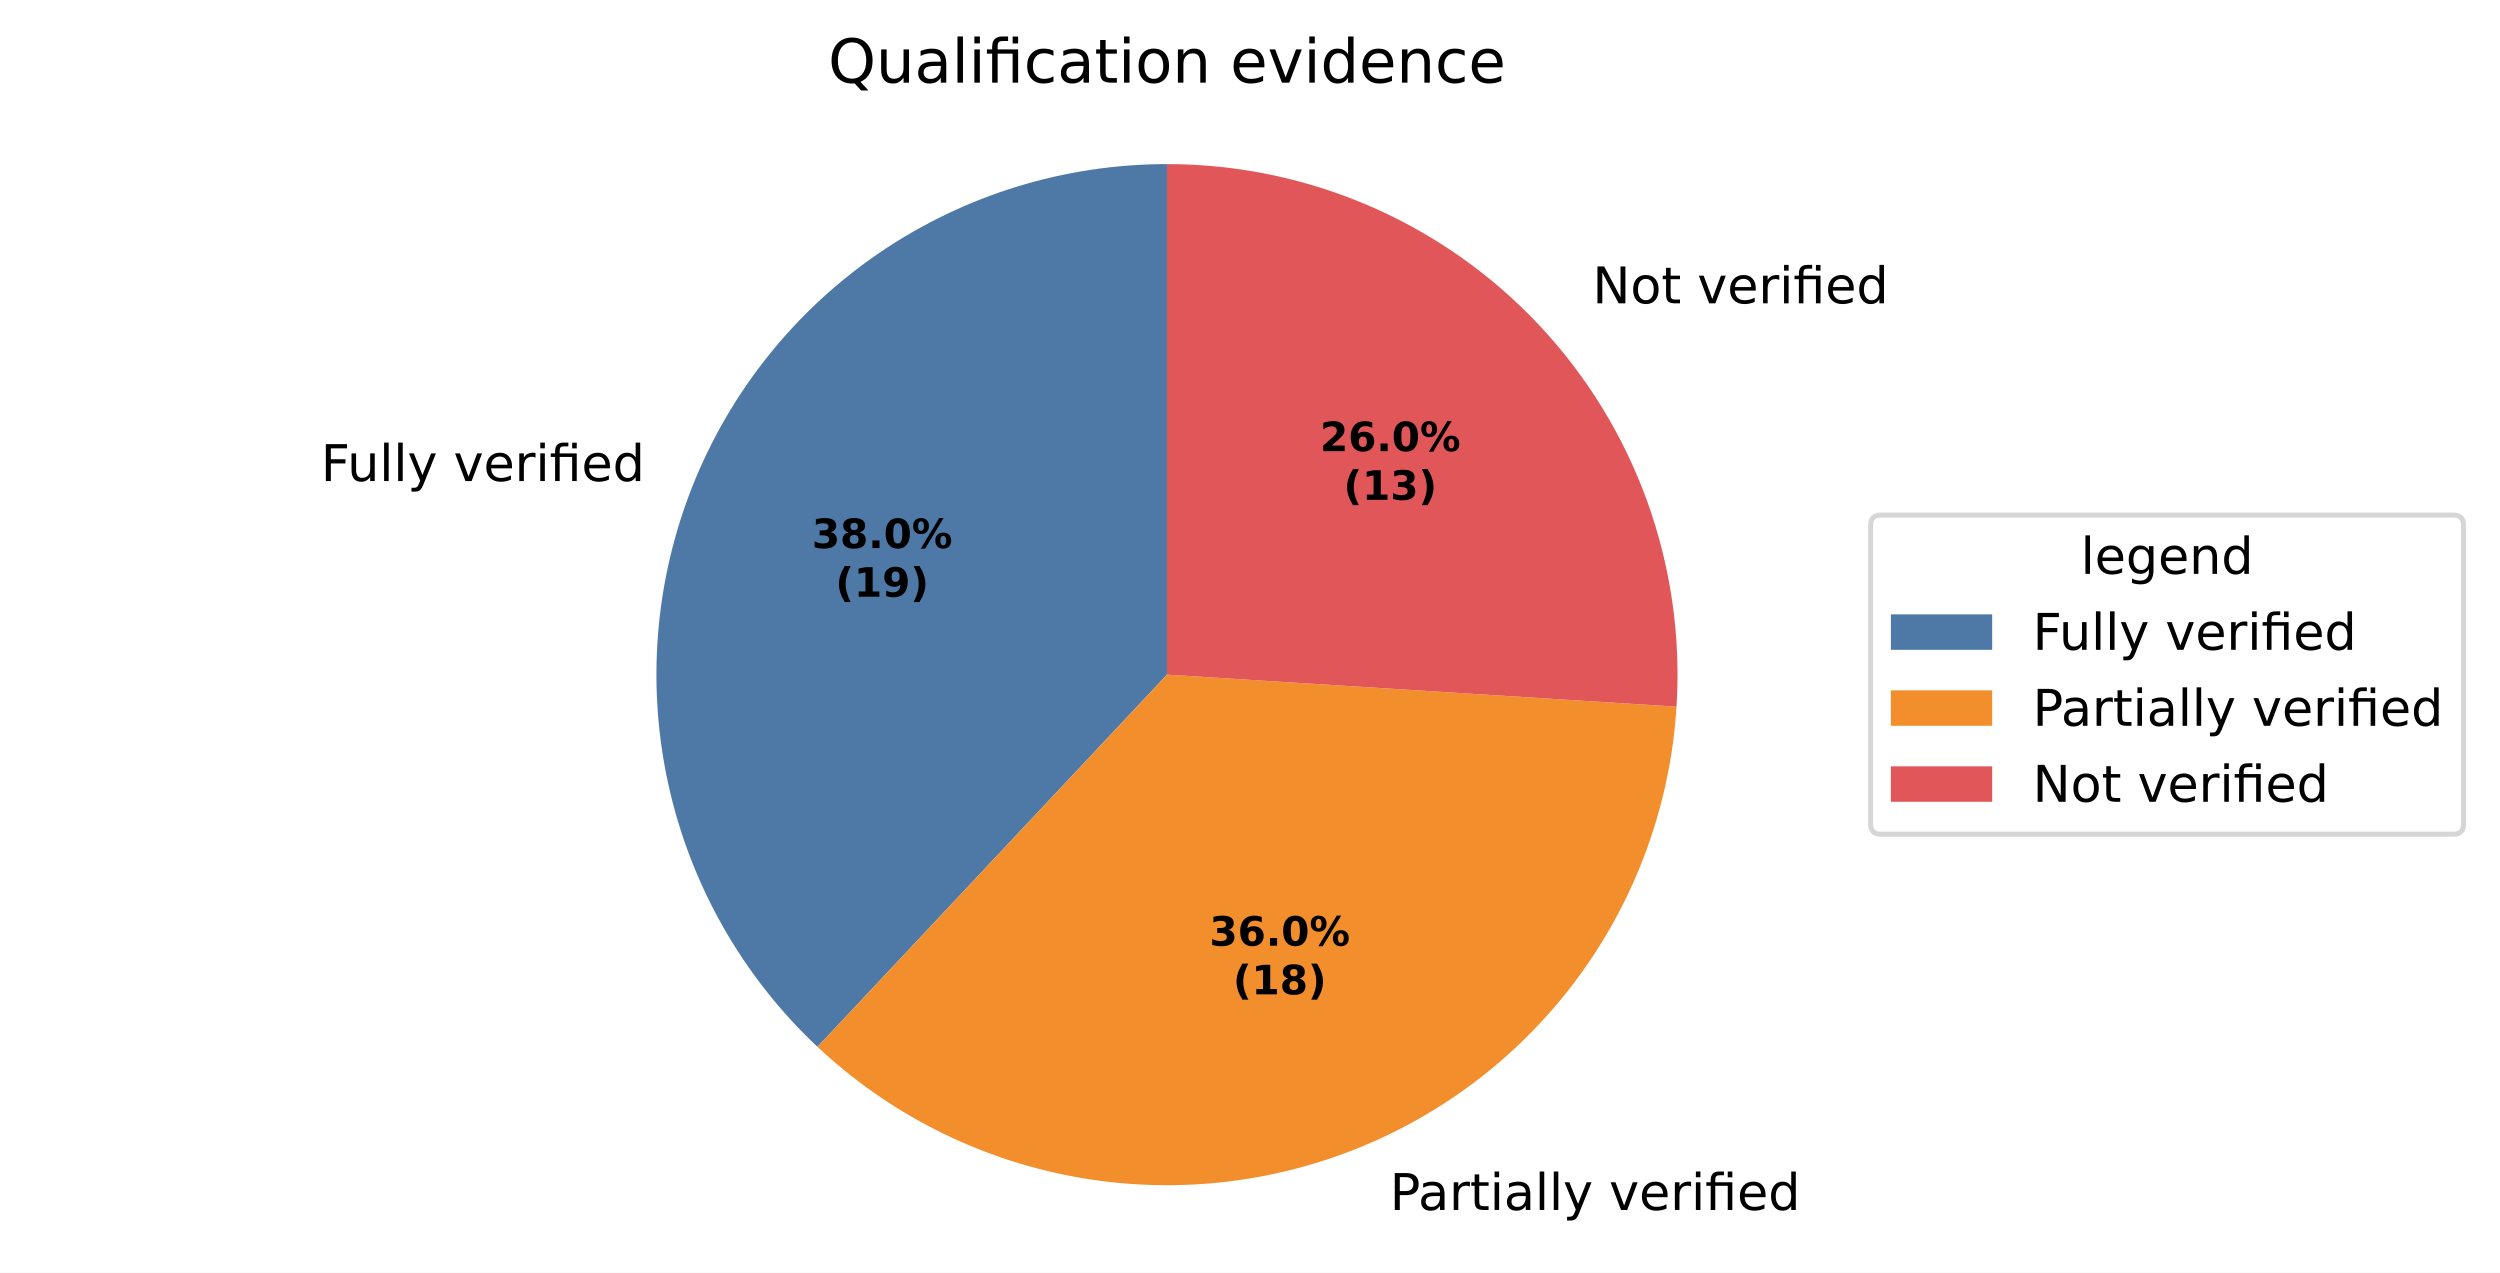
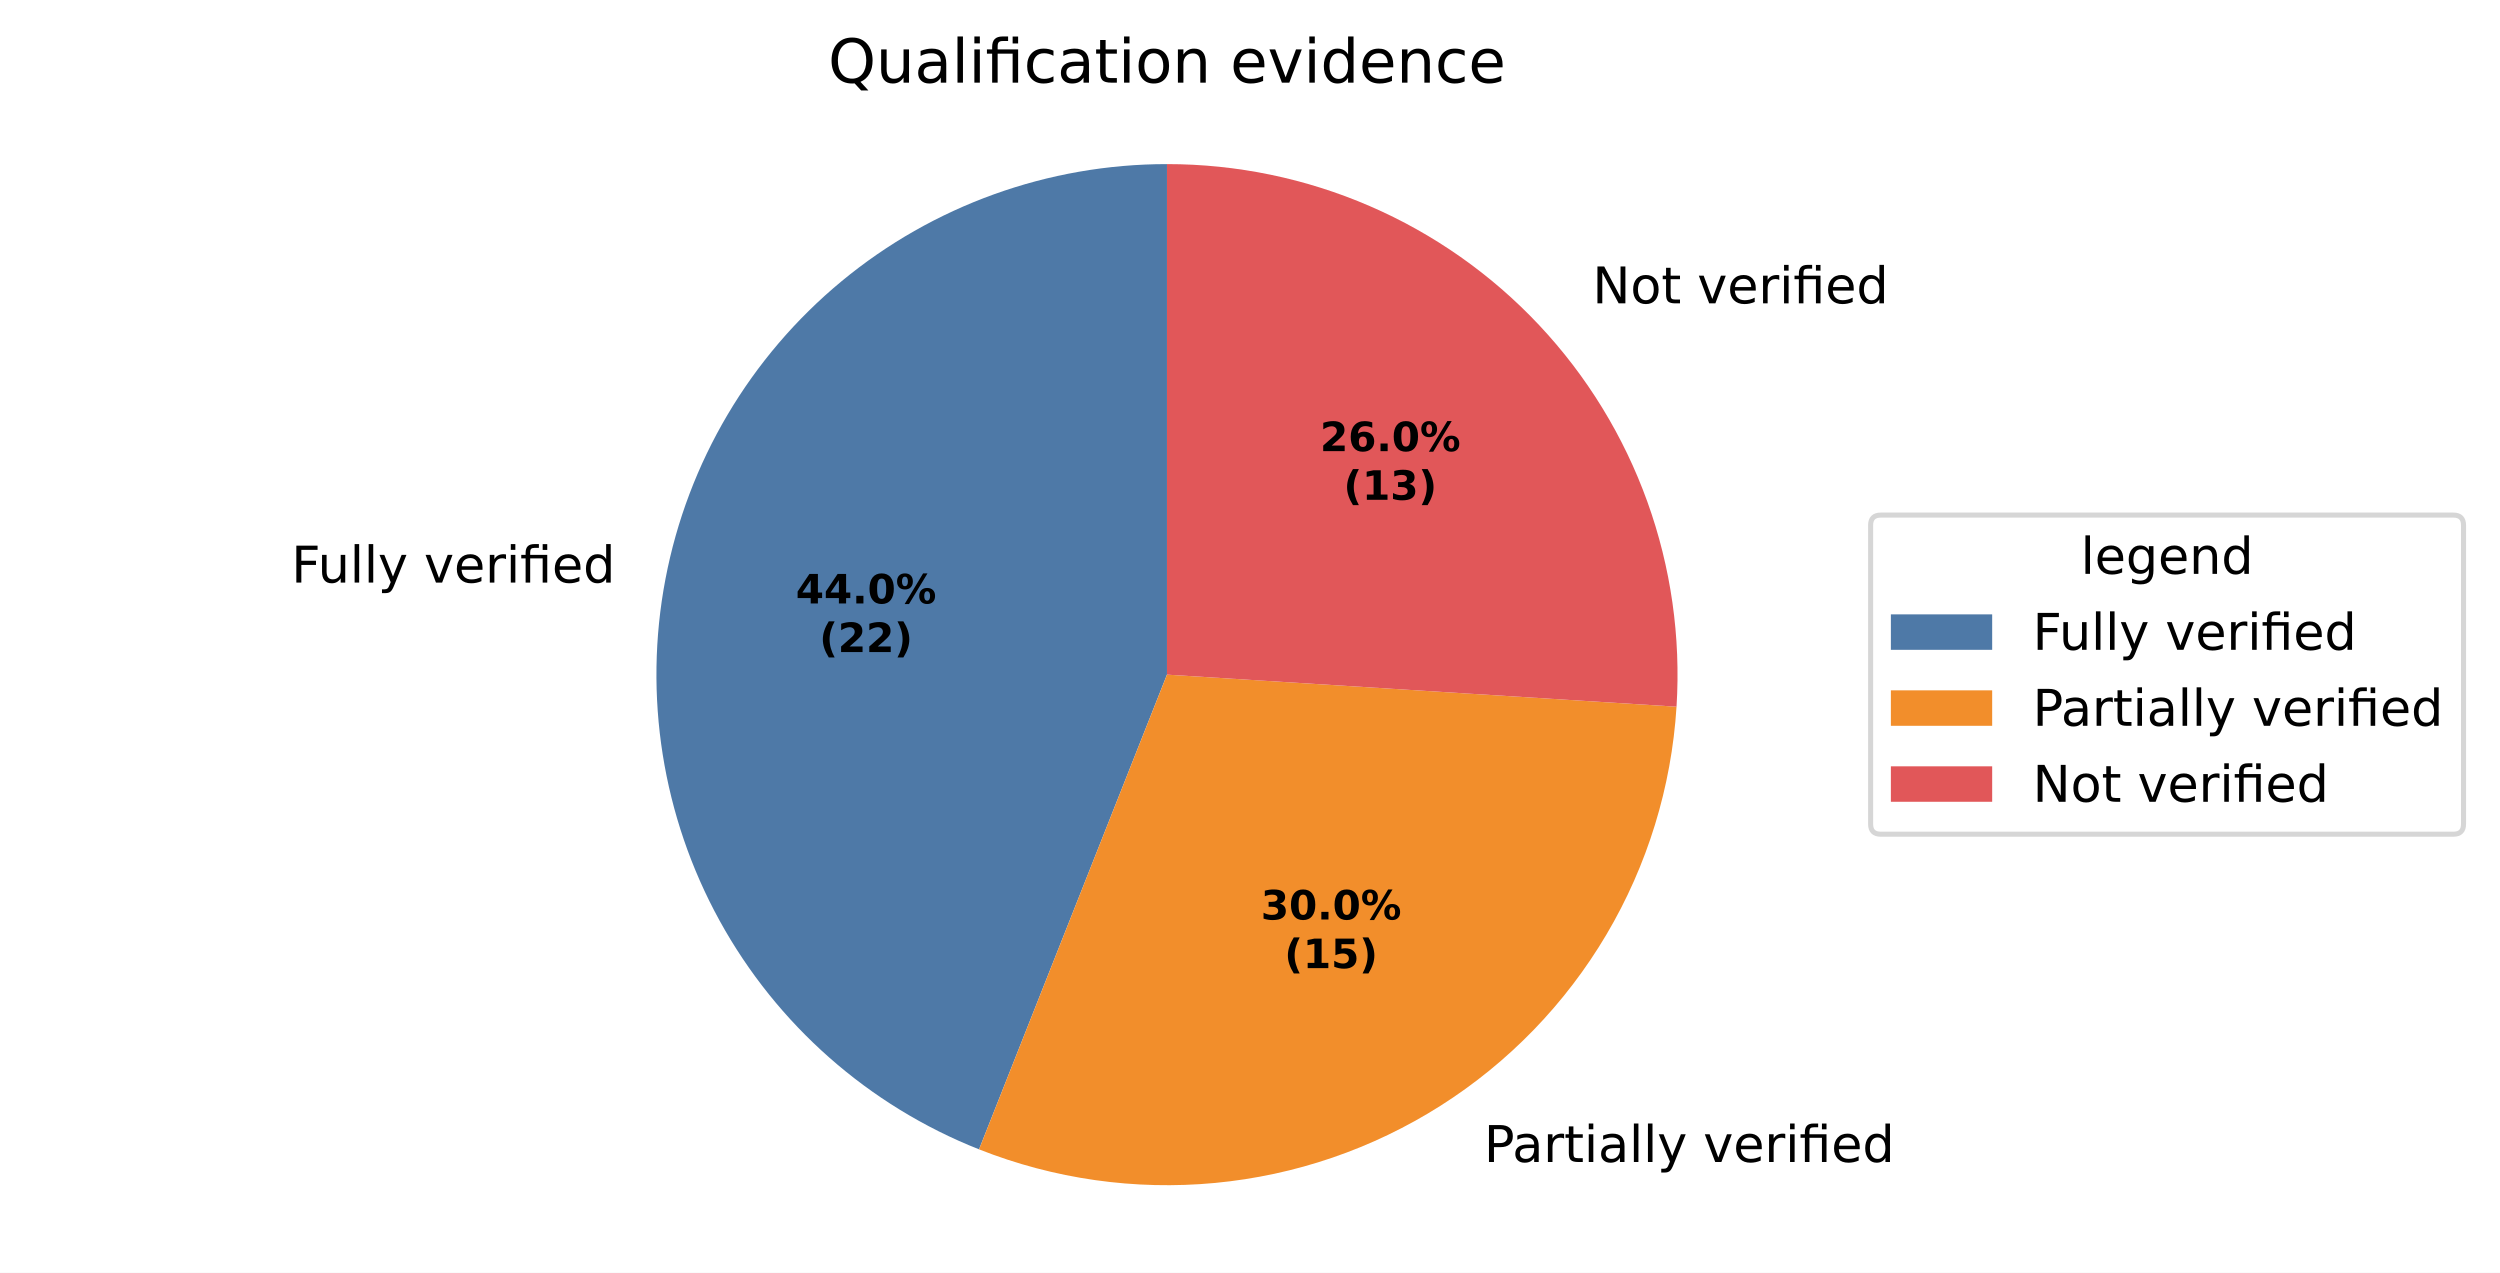
<svg xmlns="http://www.w3.org/2000/svg" xmlns:xlink="http://www.w3.org/1999/xlink" width="493.581pt" height="251.278pt" viewBox="0 0 493.581 251.278" version="1.1">
  <defs>
    <style type="text/css">*{stroke-linejoin: round; stroke-linecap: butt}</style>
  </defs>
  <g id="figure_1">
    <g id="patch_1">
      <path d="M 0 251.278  L 493.581 251.278  L 493.581 0  L 0 0  z " style="fill: #ffffff" />
    </g>
    <g id="axes_1">
      <g id="patch_2">
-         <path d="M 230.4 32.398  C 210.196 32.398 190.452 38.472 173.742 49.828  C 157.032 61.185 144.116 77.306 136.678 96.091  C 129.241 114.876 127.62 135.47 132.027 155.187  C 136.435 174.904 146.67 192.848 161.397 206.678  L 230.4 133.198  z " style="fill: #4e79a7" />
+         <path d="M 230.4 32.398  C 206.948 32.398 184.217 40.582 166.147 55.53  C 148.078 70.479 135.779 91.274 131.385 114.31  C 126.991 137.346 130.77 161.208 142.068 181.759  C 153.366 202.309 171.488 218.287 193.293 226.92  L 230.4 133.198  z " style="fill: #4e79a7" />
      </g>
      <g id="patch_3">
-         <path d="M 161.397 206.678  C 175.34 219.771 192.724 228.629 211.512 232.213  C 230.299 235.797 249.724 233.961 267.507 226.92  C 285.29 219.879 300.707 207.92 311.949 192.447  C 323.191 176.974 329.8 158.616 331.001 139.528  L 230.4 133.198  z " style="fill: #f28e2b" />
+         <path d="M 193.293 226.92  C 208.082 232.775 224.05 235.048 239.886 233.551  C 255.722 232.054 270.981 226.83 284.411 218.306  C 297.841 209.783 309.065 198.201 317.162 184.51  C 325.26 170.818 330.002 155.403 331.001 139.527  L 230.4 133.198  z " style="fill: #f28e2b" />
      </g>
      <g id="patch_4">
-         <path d="M 331.001 139.528  C 331.866 125.785 329.905 112.009 325.241 99.053  C 320.576 86.098 313.306 74.234 303.88 64.196  C 294.454 54.158 283.07 46.157 270.432 40.688  C 257.795 35.22 244.17 32.398 230.4 32.398  L 230.4 133.198  z " style="fill: #e15759" />
+         <path d="M 331.001 139.527  C 331.865 125.785 329.905 112.009 325.24 99.053  C 320.576 86.097 313.306 74.234 303.88 64.196  C 294.454 54.158 283.07 46.157 270.432 40.688  C 257.795 35.22 244.17 32.398 230.4 32.398  L 230.4 133.198  z " style="fill: #e15759" />
      </g>
      <g id="matplotlib.axis_1" />
      <g id="matplotlib.axis_2" />
      <g id="text_1">
-         <g transform="translate(63.34976 94.97861) scale(0.1 -0.1)">
+         <g transform="translate(57.52739 115.0193) scale(0.1 -0.1)">
          <defs>
            <path id="DejaVuSans-29" d="M 628 4666  L 3309 4666  L 3309 4134  L 1259 4134  L 1259 2759  L 3109 2759  L 3109 2228  L 1259 2228  L 1259 0  L 628 0  L 628 4666  z " transform="scale(0.015625)" />
            <path id="DejaVuSans-58" d="M 544 1381  L 544 3500  L 1119 3500  L 1119 1403  Q 1119 906 1312 657  Q 1506 409 1894 409  Q 2359 409 2629 706  Q 2900 1003 2900 1516  L 2900 3500  L 3475 3500  L 3475 0  L 2900 0  L 2900 538  Q 2691 219 2414 64  Q 2138 -91 1772 -91  Q 1169 -91 856 284  Q 544 659 544 1381  z M 1991 3584  L 1991 3584  z " transform="scale(0.015625)" />
            <path id="DejaVuSans-4f" d="M 603 4863  L 1178 4863  L 1178 0  L 603 0  L 603 4863  z " transform="scale(0.015625)" />
            <path id="DejaVuSans-5c" d="M 2059 -325  Q 1816 -950 1584 -1140  Q 1353 -1331 966 -1331  L 506 -1331  L 506 -850  L 844 -850  Q 1081 -850 1212 -737  Q 1344 -625 1503 -206  L 1606 56  L 191 3500  L 800 3500  L 1894 763  L 2988 3500  L 3597 3500  L 2059 -325  z " transform="scale(0.015625)" />
            <path id="DejaVuSans-3" transform="scale(0.015625)" />
            <path id="DejaVuSans-59" d="M 191 3500  L 800 3500  L 1894 563  L 2988 3500  L 3597 3500  L 2284 0  L 1503 0  L 191 3500  z " transform="scale(0.015625)" />
            <path id="DejaVuSans-48" d="M 3597 1894  L 3597 1613  L 953 1613  Q 991 1019 1311 708  Q 1631 397 2203 397  Q 2534 397 2845 478  Q 3156 559 3463 722  L 3463 178  Q 3153 47 2828 -22  Q 2503 -91 2169 -91  Q 1331 -91 842 396  Q 353 884 353 1716  Q 353 2575 817 3079  Q 1281 3584 2069 3584  Q 2775 3584 3186 3129  Q 3597 2675 3597 1894  z M 3022 2063  Q 3016 2534 2758 2815  Q 2500 3097 2075 3097  Q 1594 3097 1305 2825  Q 1016 2553 972 2059  L 3022 2063  z " transform="scale(0.015625)" />
            <path id="DejaVuSans-55" d="M 2631 2963  Q 2534 3019 2420 3045  Q 2306 3072 2169 3072  Q 1681 3072 1420 2755  Q 1159 2438 1159 1844  L 1159 0  L 581 0  L 581 3500  L 1159 3500  L 1159 2956  Q 1341 3275 1631 3429  Q 1922 3584 2338 3584  Q 2397 3584 2469 3576  Q 2541 3569 2628 3553  L 2631 2963  z " transform="scale(0.015625)" />
            <path id="DejaVuSans-4c" d="M 603 3500  L 1178 3500  L 1178 0  L 603 0  L 603 3500  z M 603 4863  L 1178 4863  L 1178 4134  L 603 4134  L 603 4863  z " transform="scale(0.015625)" />
            <path id="DejaVuSans-13af" d="M 3431 3500  L 3431 0  L 2853 0  L 2853 3053  L 1275 3053  L 1275 0  L 697 0  L 697 3053  L 147 3053  L 147 3500  L 697 3500  L 697 3744  Q 697 4316 967 4589  Q 1238 4863 1797 4863  L 2375 4863  L 2375 4384  L 1825 4384  Q 1516 4384 1395 4259  Q 1275 4134 1275 3809  L 1275 3500  L 3431 3500  z M 2853 4856  L 3431 4856  L 3431 4128  L 2853 4128  L 2853 4856  z " transform="scale(0.015625)" />
            <path id="DejaVuSans-47" d="M 2906 2969  L 2906 4863  L 3481 4863  L 3481 0  L 2906 0  L 2906 525  Q 2725 213 2448 61  Q 2172 -91 1784 -91  Q 1150 -91 751 415  Q 353 922 353 1747  Q 353 2572 751 3078  Q 1150 3584 1784 3584  Q 2172 3584 2448 3432  Q 2725 3281 2906 2969  z M 947 1747  Q 947 1113 1208 752  Q 1469 391 1925 391  Q 2381 391 2643 752  Q 2906 1113 2906 1747  Q 2906 2381 2643 2742  Q 2381 3103 1925 3103  Q 1469 3103 1208 2742  Q 947 2381 947 1747  z " transform="scale(0.015625)" />
          </defs>
          <use xlink:href="#DejaVuSans-29" />
          <use xlink:href="#DejaVuSans-58" transform="translate(52.04688 0)" />
          <use xlink:href="#DejaVuSans-4f" transform="translate(115.4219 0)" />
          <use xlink:href="#DejaVuSans-4f" transform="translate(143.2031 0)" />
          <use xlink:href="#DejaVuSans-5c" transform="translate(170.9844 0)" />
          <use xlink:href="#DejaVuSans-3" transform="translate(230.1719 0)" />
          <use xlink:href="#DejaVuSans-59" transform="translate(261.9531 0)" />
          <use xlink:href="#DejaVuSans-48" transform="translate(321.1406 0)" />
          <use xlink:href="#DejaVuSans-55" transform="translate(382.6719 0)" />
          <use xlink:href="#DejaVuSans-4c" transform="translate(423.7812 0)" />
          <use xlink:href="#DejaVuSans-13af" transform="translate(451.5625 0)" />
          <use xlink:href="#DejaVuSans-48" transform="translate(514.5469 0)" />
          <use xlink:href="#DejaVuSans-47" transform="translate(576.0781 0)" />
        </g>
      </g>
      <g id="text_2">
-         <g transform="translate(271.2175 238.8901) scale(0.1 -0.1)">
+         <g transform="translate(289.8122 229.4153) scale(0.1 -0.1)">
          <defs>
            <path id="DejaVuSans-33" d="M 1259 4147  L 1259 2394  L 2053 2394  Q 2494 2394 2734 2622  Q 2975 2850 2975 3272  Q 2975 3691 2734 3919  Q 2494 4147 2053 4147  L 1259 4147  z M 628 4666  L 2053 4666  Q 2838 4666 3239 4311  Q 3641 3956 3641 3272  Q 3641 2581 3239 2228  Q 2838 1875 2053 1875  L 1259 1875  L 1259 0  L 628 0  L 628 4666  z " transform="scale(0.015625)" />
            <path id="DejaVuSans-44" d="M 2194 1759  Q 1497 1759 1228 1600  Q 959 1441 959 1056  Q 959 750 1161 570  Q 1363 391 1709 391  Q 2188 391 2477 730  Q 2766 1069 2766 1631  L 2766 1759  L 2194 1759  z M 3341 1997  L 3341 0  L 2766 0  L 2766 531  Q 2569 213 2275 61  Q 1981 -91 1556 -91  Q 1019 -91 701 211  Q 384 513 384 1019  Q 384 1609 779 1909  Q 1175 2209 1959 2209  L 2766 2209  L 2766 2266  Q 2766 2663 2505 2880  Q 2244 3097 1772 3097  Q 1472 3097 1187 3025  Q 903 2953 641 2809  L 641 3341  Q 956 3463 1253 3523  Q 1550 3584 1831 3584  Q 2591 3584 2966 3190  Q 3341 2797 3341 1997  z " transform="scale(0.015625)" />
            <path id="DejaVuSans-57" d="M 1172 4494  L 1172 3500  L 2356 3500  L 2356 3053  L 1172 3053  L 1172 1153  Q 1172 725 1289 603  Q 1406 481 1766 481  L 2356 481  L 2356 0  L 1766 0  Q 1100 0 847 248  Q 594 497 594 1153  L 594 3053  L 172 3053  L 172 3500  L 594 3500  L 594 4494  L 1172 4494  z " transform="scale(0.015625)" />
          </defs>
          <use xlink:href="#DejaVuSans-3" />
          <use xlink:href="#DejaVuSans-33" transform="translate(31.78125 0)" />
          <use xlink:href="#DejaVuSans-44" transform="translate(87.59375 0)" />
          <use xlink:href="#DejaVuSans-55" transform="translate(148.875 0)" />
          <use xlink:href="#DejaVuSans-57" transform="translate(189.9844 0)" />
          <use xlink:href="#DejaVuSans-4c" transform="translate(229.1875 0)" />
          <use xlink:href="#DejaVuSans-44" transform="translate(256.9688 0)" />
          <use xlink:href="#DejaVuSans-4f" transform="translate(318.25 0)" />
          <use xlink:href="#DejaVuSans-4f" transform="translate(346.0312 0)" />
          <use xlink:href="#DejaVuSans-5c" transform="translate(373.8125 0)" />
          <use xlink:href="#DejaVuSans-3" transform="translate(433 0)" />
          <use xlink:href="#DejaVuSans-59" transform="translate(464.7812 0)" />
          <use xlink:href="#DejaVuSans-48" transform="translate(523.9688 0)" />
          <use xlink:href="#DejaVuSans-55" transform="translate(585.5 0)" />
          <use xlink:href="#DejaVuSans-4c" transform="translate(626.6094 0)" />
          <use xlink:href="#DejaVuSans-13af" transform="translate(654.3906 0)" />
          <use xlink:href="#DejaVuSans-48" transform="translate(717.375 0)" />
          <use xlink:href="#DejaVuSans-47" transform="translate(778.9062 0)" />
        </g>
      </g>
      <g id="text_3">
-         <g transform="translate(311.2279 59.89362) scale(0.1 -0.1)">
+         <g transform="translate(311.2277 59.89359) scale(0.1 -0.1)">
          <defs>
            <path id="DejaVuSans-31" d="M 628 4666  L 1478 4666  L 3547 763  L 3547 4666  L 4159 4666  L 4159 0  L 3309 0  L 1241 3903  L 1241 0  L 628 0  L 628 4666  z " transform="scale(0.015625)" />
            <path id="DejaVuSans-52" d="M 1959 3097  Q 1497 3097 1228 2736  Q 959 2375 959 1747  Q 959 1119 1226 758  Q 1494 397 1959 397  Q 2419 397 2687 759  Q 2956 1122 2956 1747  Q 2956 2369 2687 2733  Q 2419 3097 1959 3097  z M 1959 3584  Q 2709 3584 3137 3096  Q 3566 2609 3566 1747  Q 3566 888 3137 398  Q 2709 -91 1959 -91  Q 1206 -91 779 398  Q 353 888 353 1747  Q 353 2609 779 3096  Q 1206 3584 1959 3584  z " transform="scale(0.015625)" />
          </defs>
          <use xlink:href="#DejaVuSans-3" />
          <use xlink:href="#DejaVuSans-31" transform="translate(31.78125 0)" />
          <use xlink:href="#DejaVuSans-52" transform="translate(106.5938 0)" />
          <use xlink:href="#DejaVuSans-57" transform="translate(167.7812 0)" />
          <use xlink:href="#DejaVuSans-3" transform="translate(206.9844 0)" />
          <use xlink:href="#DejaVuSans-59" transform="translate(238.7656 0)" />
          <use xlink:href="#DejaVuSans-48" transform="translate(297.9531 0)" />
          <use xlink:href="#DejaVuSans-55" transform="translate(359.4844 0)" />
          <use xlink:href="#DejaVuSans-4c" transform="translate(400.5938 0)" />
          <use xlink:href="#DejaVuSans-13af" transform="translate(428.375 0)" />
          <use xlink:href="#DejaVuSans-48" transform="translate(491.3594 0)" />
          <use xlink:href="#DejaVuSans-47" transform="translate(552.8906 0)" />
        </g>
      </g>
      <g id="text_4">
-         <g transform="translate(160.2899 108.2114) scale(0.08 -0.08)">
-           <defs>
-             <path id="DejaVuSans-Bold-16" d="M 2981 2516  Q 3453 2394 3698 2092  Q 3944 1791 3944 1325  Q 3944 631 3412 270  Q 2881 -91 1863 -91  Q 1503 -91 1142 -33  Q 781 25 428 141  L 428 1069  Q 766 900 1098 814  Q 1431 728 1753 728  Q 2231 728 2486 893  Q 2741 1059 2741 1369  Q 2741 1688 2480 1852  Q 2219 2016 1709 2016  L 1228 2016  L 1228 2791  L 1734 2791  Q 2188 2791 2409 2933  Q 2631 3075 2631 3366  Q 2631 3634 2415 3781  Q 2200 3928 1806 3928  Q 1516 3928 1219 3862  Q 922 3797 628 3669  L 628 4550  Q 984 4650 1334 4700  Q 1684 4750 2022 4750  Q 2931 4750 3382 4451  Q 3834 4153 3834 3553  Q 3834 3144 3618 2883  Q 3403 2622 2981 2516  z " transform="scale(0.015625)" />
-             <path id="DejaVuSans-Bold-1b" d="M 2228 2088  Q 1891 2088 1709 1903  Q 1528 1719 1528 1375  Q 1528 1031 1709 848  Q 1891 666 2228 666  Q 2563 666 2741 848  Q 2919 1031 2919 1375  Q 2919 1722 2741 1905  Q 2563 2088 2228 2088  z M 1350 2484  Q 925 2613 709 2878  Q 494 3144 494 3541  Q 494 4131 934 4440  Q 1375 4750 2228 4750  Q 3075 4750 3515 4442  Q 3956 4134 3956 3541  Q 3956 3144 3739 2878  Q 3522 2613 3097 2484  Q 3572 2353 3814 2058  Q 4056 1763 4056 1313  Q 4056 619 3595 264  Q 3134 -91 2228 -91  Q 1319 -91 855 264  Q 391 619 391 1313  Q 391 1763 633 2058  Q 875 2353 1350 2484  z M 1631 3419  Q 1631 3141 1786 2991  Q 1941 2841 2228 2841  Q 2509 2841 2662 2991  Q 2816 3141 2816 3419  Q 2816 3697 2662 3845  Q 2509 3994 2228 3994  Q 1941 3994 1786 3844  Q 1631 3694 1631 3419  z " transform="scale(0.015625)" />
+         <g transform="translate(157.114 119.1427) scale(0.08 -0.08)">
+           <defs>
+             <path id="DejaVuSans-Bold-17" d="M 2356 3675  L 1038 1722  L 2356 1722  L 2356 3675  z M 2156 4666  L 3494 4666  L 3494 1722  L 4159 1722  L 4159 850  L 3494 850  L 3494 0  L 2356 0  L 2356 850  L 288 850  L 288 1881  L 2156 4666  z " transform="scale(0.015625)" />
            <path id="DejaVuSans-Bold-11" d="M 653 1209  L 1778 1209  L 1778 0  L 653 0  L 653 1209  z " transform="scale(0.015625)" />
            <path id="DejaVuSans-Bold-13" d="M 2944 2338  Q 2944 3213 2780 3570  Q 2616 3928 2228 3928  Q 1841 3928 1675 3570  Q 1509 3213 1509 2338  Q 1509 1453 1675 1090  Q 1841 728 2228 728  Q 2613 728 2778 1090  Q 2944 1453 2944 2338  z M 4147 2328  Q 4147 1169 3647 539  Q 3147 -91 2228 -91  Q 1306 -91 806 539  Q 306 1169 306 2328  Q 306 3491 806 4120  Q 1306 4750 2228 4750  Q 3147 4750 3647 4120  Q 4147 3491 4147 2328  z " transform="scale(0.015625)" />
            <path id="DejaVuSans-Bold-8" d="M 4959 1925  Q 4738 1925 4616 1733  Q 4494 1541 4494 1184  Q 4494 825 4614 633  Q 4734 441 4959 441  Q 5184 441 5303 633  Q 5422 825 5422 1184  Q 5422 1541 5301 1733  Q 5181 1925 4959 1925  z M 4959 2450  Q 5541 2450 5875 2112  Q 6209 1775 6209 1184  Q 6209 594 5875 251  Q 5541 -91 4959 -91  Q 4378 -91 4042 251  Q 3706 594 3706 1184  Q 3706 1772 4042 2111  Q 4378 2450 4959 2450  z M 2094 -91  L 1403 -91  L 4319 4750  L 5013 4750  L 2094 -91  z M 1453 4750  Q 2034 4750 2367 4411  Q 2700 4072 2700 3481  Q 2700 2891 2367 2550  Q 2034 2209 1453 2209  Q 872 2209 539 2550  Q 206 2891 206 3481  Q 206 4072 539 4411  Q 872 4750 1453 4750  z M 1453 4225  Q 1228 4225 1106 4031  Q 984 3838 984 3481  Q 984 3122 1106 2926  Q 1228 2731 1453 2731  Q 1678 2731 1798 2926  Q 1919 3122 1919 3481  Q 1919 3838 1797 4031  Q 1675 4225 1453 4225  z " transform="scale(0.015625)" />
          </defs>
-           <use xlink:href="#DejaVuSans-Bold-16" />
-           <use xlink:href="#DejaVuSans-Bold-1b" transform="translate(69.57812 0)" />
+           <use xlink:href="#DejaVuSans-Bold-17" />
+           <use xlink:href="#DejaVuSans-Bold-17" transform="translate(69.57812 0)" />
          <use xlink:href="#DejaVuSans-Bold-11" transform="translate(139.1562 0)" />
          <use xlink:href="#DejaVuSans-Bold-13" transform="translate(177.1406 0)" />
          <use xlink:href="#DejaVuSans-Bold-8" transform="translate(246.7188 0)" />
        </g>
-         <g transform="translate(164.9443 117.813) scale(0.08 -0.08)">
+         <g transform="translate(161.7684 128.7442) scale(0.08 -0.08)">
          <defs>
            <path id="DejaVuSans-Bold-b" d="M 2413 -844  L 1484 -844  Q 1006 -72 778 623  Q 550 1319 550 2003  Q 550 2688 779 3389  Q 1009 4091 1484 4856  L 2413 4856  Q 2013 4116 1813 3408  Q 1613 2700 1613 2009  Q 1613 1319 1811 609  Q 2009 -100 2413 -844  z " transform="scale(0.015625)" />
-             <path id="DejaVuSans-Bold-14" d="M 750 831  L 1813 831  L 1813 3847  L 722 3622  L 722 4441  L 1806 4666  L 2950 4666  L 2950 831  L 4013 831  L 4013 0  L 750 0  L 750 831  z " transform="scale(0.015625)" />
-             <path id="DejaVuSans-Bold-1c" d="M 641 103  L 641 966  Q 928 831 1190 764  Q 1453 697 1709 697  Q 2247 697 2547 995  Q 2847 1294 2900 1881  Q 2688 1725 2447 1647  Q 2206 1569 1925 1569  Q 1209 1569 770 1986  Q 331 2403 331 3084  Q 331 3838 820 4291  Q 1309 4744 2131 4744  Q 3044 4744 3544 4128  Q 4044 3513 4044 2388  Q 4044 1231 3459 570  Q 2875 -91 1856 -91  Q 1528 -91 1228 -42  Q 928 6 641 103  z M 2125 2350  Q 2441 2350 2600 2554  Q 2759 2759 2759 3169  Q 2759 3575 2600 3781  Q 2441 3988 2125 3988  Q 1809 3988 1650 3781  Q 1491 3575 1491 3169  Q 1491 2759 1650 2554  Q 1809 2350 2125 2350  z " transform="scale(0.015625)" />
+             <path id="DejaVuSans-Bold-15" d="M 1844 884  L 3897 884  L 3897 0  L 506 0  L 506 884  L 2209 2388  Q 2438 2594 2547 2791  Q 2656 2988 2656 3200  Q 2656 3528 2436 3728  Q 2216 3928 1850 3928  Q 1569 3928 1234 3808  Q 900 3688 519 3450  L 519 4475  Q 925 4609 1322 4679  Q 1719 4750 2100 4750  Q 2938 4750 3402 4381  Q 3866 4013 3866 3353  Q 3866 2972 3669 2642  Q 3472 2313 2841 1759  L 1844 884  z " transform="scale(0.015625)" />
            <path id="DejaVuSans-Bold-c" d="M 513 -844  Q 913 -100 1113 609  Q 1313 1319 1313 2009  Q 1313 2700 1113 3408  Q 913 4116 513 4856  L 1441 4856  Q 1916 4091 2145 3389  Q 2375 2688 2375 2003  Q 2375 1319 2147 623  Q 1919 -72 1441 -844  L 513 -844  z " transform="scale(0.015625)" />
          </defs>
          <use xlink:href="#DejaVuSans-Bold-b" />
-           <use xlink:href="#DejaVuSans-Bold-14" transform="translate(45.70312 0)" />
-           <use xlink:href="#DejaVuSans-Bold-1c" transform="translate(115.2812 0)" />
+           <use xlink:href="#DejaVuSans-Bold-15" transform="translate(45.70312 0)" />
+           <use xlink:href="#DejaVuSans-Bold-15" transform="translate(115.2812 0)" />
          <use xlink:href="#DejaVuSans-Bold-c" transform="translate(184.8594 0)" />
        </g>
      </g>
      <g id="text_5">
-         <g transform="translate(238.7871 186.7086) scale(0.08 -0.08)">
-           <defs>
-             <path id="DejaVuSans-Bold-19" d="M 2316 2303  Q 2000 2303 1842 2098  Q 1684 1894 1684 1484  Q 1684 1075 1842 870  Q 2000 666 2316 666  Q 2634 666 2792 870  Q 2950 1075 2950 1484  Q 2950 1894 2792 2098  Q 2634 2303 2316 2303  z M 3803 4544  L 3803 3681  Q 3506 3822 3243 3889  Q 2981 3956 2731 3956  Q 2194 3956 1894 3657  Q 1594 3359 1544 2772  Q 1750 2925 1990 3001  Q 2231 3078 2516 3078  Q 3231 3078 3670 2659  Q 4109 2241 4109 1563  Q 4109 813 3618 361  Q 3128 -91 2303 -91  Q 1394 -91 895 523  Q 397 1138 397 2266  Q 397 3422 980 4083  Q 1563 4744 2578 4744  Q 2900 4744 3203 4694  Q 3506 4644 3803 4544  z " transform="scale(0.015625)" />
+         <g transform="translate(248.9296 181.5404) scale(0.08 -0.08)">
+           <defs>
+             <path id="DejaVuSans-Bold-16" d="M 2981 2516  Q 3453 2394 3698 2092  Q 3944 1791 3944 1325  Q 3944 631 3412 270  Q 2881 -91 1863 -91  Q 1503 -91 1142 -33  Q 781 25 428 141  L 428 1069  Q 766 900 1098 814  Q 1431 728 1753 728  Q 2231 728 2486 893  Q 2741 1059 2741 1369  Q 2741 1688 2480 1852  Q 2219 2016 1709 2016  L 1228 2016  L 1228 2791  L 1734 2791  Q 2188 2791 2409 2933  Q 2631 3075 2631 3366  Q 2631 3634 2415 3781  Q 2200 3928 1806 3928  Q 1516 3928 1219 3862  Q 922 3797 628 3669  L 628 4550  Q 984 4650 1334 4700  Q 1684 4750 2022 4750  Q 2931 4750 3382 4451  Q 3834 4153 3834 3553  Q 3834 3144 3618 2883  Q 3403 2622 2981 2516  z " transform="scale(0.015625)" />
          </defs>
          <use xlink:href="#DejaVuSans-Bold-16" />
-           <use xlink:href="#DejaVuSans-Bold-19" transform="translate(69.57812 0)" />
+           <use xlink:href="#DejaVuSans-Bold-13" transform="translate(69.57812 0)" />
          <use xlink:href="#DejaVuSans-Bold-11" transform="translate(139.1562 0)" />
          <use xlink:href="#DejaVuSans-Bold-13" transform="translate(177.1406 0)" />
          <use xlink:href="#DejaVuSans-Bold-8" transform="translate(246.7188 0)" />
        </g>
-         <g transform="translate(243.4415 196.3101) scale(0.08 -0.08)">
+         <g transform="translate(253.584 191.142) scale(0.08 -0.08)">
+           <defs>
+             <path id="DejaVuSans-Bold-14" d="M 750 831  L 1813 831  L 1813 3847  L 722 3622  L 722 4441  L 1806 4666  L 2950 4666  L 2950 831  L 4013 831  L 4013 0  L 750 0  L 750 831  z " transform="scale(0.015625)" />
+             <path id="DejaVuSans-Bold-18" d="M 678 4666  L 3669 4666  L 3669 3781  L 1638 3781  L 1638 3059  Q 1775 3097 1914 3117  Q 2053 3138 2203 3138  Q 3056 3138 3531 2711  Q 4006 2284 4006 1522  Q 4006 766 3489 337  Q 2972 -91 2053 -91  Q 1656 -91 1267 -14  Q 878 63 494 219  L 494 1166  Q 875 947 1217 837  Q 1559 728 1863 728  Q 2300 728 2551 942  Q 2803 1156 2803 1522  Q 2803 1891 2551 2103  Q 2300 2316 1863 2316  Q 1603 2316 1309 2248  Q 1016 2181 678 2041  L 678 4666  z " transform="scale(0.015625)" />
+           </defs>
          <use xlink:href="#DejaVuSans-Bold-b" />
          <use xlink:href="#DejaVuSans-Bold-14" transform="translate(45.70312 0)" />
-           <use xlink:href="#DejaVuSans-Bold-1b" transform="translate(115.2812 0)" />
+           <use xlink:href="#DejaVuSans-Bold-18" transform="translate(115.2812 0)" />
          <use xlink:href="#DejaVuSans-Bold-c" transform="translate(184.8594 0)" />
        </g>
      </g>
      <g id="text_6">
-         <g transform="translate(260.611 89.07414) scale(0.08 -0.08)">
-           <defs>
-             <path id="DejaVuSans-Bold-15" d="M 1844 884  L 3897 884  L 3897 0  L 506 0  L 506 884  L 2209 2388  Q 2438 2594 2547 2791  Q 2656 2988 2656 3200  Q 2656 3528 2436 3728  Q 2216 3928 1850 3928  Q 1569 3928 1234 3808  Q 900 3688 519 3450  L 519 4475  Q 925 4609 1322 4679  Q 1719 4750 2100 4750  Q 2938 4750 3402 4381  Q 3866 4013 3866 3353  Q 3866 2972 3669 2642  Q 3472 2313 2841 1759  L 1844 884  z " transform="scale(0.015625)" />
+         <g transform="translate(260.6108 89.07407) scale(0.08 -0.08)">
+           <defs>
+             <path id="DejaVuSans-Bold-19" d="M 2316 2303  Q 2000 2303 1842 2098  Q 1684 1894 1684 1484  Q 1684 1075 1842 870  Q 2000 666 2316 666  Q 2634 666 2792 870  Q 2950 1075 2950 1484  Q 2950 1894 2792 2098  Q 2634 2303 2316 2303  z M 3803 4544  L 3803 3681  Q 3506 3822 3243 3889  Q 2981 3956 2731 3956  Q 2194 3956 1894 3657  Q 1594 3359 1544 2772  Q 1750 2925 1990 3001  Q 2231 3078 2516 3078  Q 3231 3078 3670 2659  Q 4109 2241 4109 1563  Q 4109 813 3618 361  Q 3128 -91 2303 -91  Q 1394 -91 895 523  Q 397 1138 397 2266  Q 397 3422 980 4083  Q 1563 4744 2578 4744  Q 2900 4744 3203 4694  Q 3506 4644 3803 4544  z " transform="scale(0.015625)" />
          </defs>
          <use xlink:href="#DejaVuSans-Bold-15" />
          <use xlink:href="#DejaVuSans-Bold-19" transform="translate(69.57812 0)" />
          <use xlink:href="#DejaVuSans-Bold-11" transform="translate(139.1562 0)" />
          <use xlink:href="#DejaVuSans-Bold-13" transform="translate(177.1406 0)" />
          <use xlink:href="#DejaVuSans-Bold-8" transform="translate(246.7188 0)" />
        </g>
-         <g transform="translate(265.2654 98.67571) scale(0.08 -0.08)">
+         <g transform="translate(265.2652 98.67563) scale(0.08 -0.08)">
          <use xlink:href="#DejaVuSans-Bold-b" />
          <use xlink:href="#DejaVuSans-Bold-14" transform="translate(45.70312 0)" />
          <use xlink:href="#DejaVuSans-Bold-16" transform="translate(115.2812 0)" />
          <use xlink:href="#DejaVuSans-Bold-c" transform="translate(184.8594 0)" />
        </g>
      </g>
      <g id="text_7">
        <g transform="translate(163.5047 16.31812) scale(0.12 -0.12)">
          <defs>
            <path id="DejaVuSans-34" d="M 2522 4238  Q 1834 4238 1429 3725  Q 1025 3213 1025 2328  Q 1025 1447 1429 934  Q 1834 422 2522 422  Q 3209 422 3611 934  Q 4013 1447 4013 2328  Q 4013 3213 3611 3725  Q 3209 4238 2522 4238  z M 3406 84  L 4238 -825  L 3475 -825  L 2784 -78  Q 2681 -84 2626 -87  Q 2572 -91 2522 -91  Q 1538 -91 948 567  Q 359 1225 359 2328  Q 359 3434 948 4092  Q 1538 4750 2522 4750  Q 3503 4750 4090 4092  Q 4678 3434 4678 2328  Q 4678 1516 4351 937  Q 4025 359 3406 84  z " transform="scale(0.015625)" />
            <path id="DejaVuSans-46" d="M 3122 3366  L 3122 2828  Q 2878 2963 2633 3030  Q 2388 3097 2138 3097  Q 1578 3097 1268 2742  Q 959 2388 959 1747  Q 959 1106 1268 751  Q 1578 397 2138 397  Q 2388 397 2633 464  Q 2878 531 3122 666  L 3122 134  Q 2881 22 2623 -34  Q 2366 -91 2075 -91  Q 1284 -91 818 406  Q 353 903 353 1747  Q 353 2603 823 3093  Q 1294 3584 2113 3584  Q 2378 3584 2631 3529  Q 2884 3475 3122 3366  z " transform="scale(0.015625)" />
            <path id="DejaVuSans-51" d="M 3513 2113  L 3513 0  L 2938 0  L 2938 2094  Q 2938 2591 2744 2837  Q 2550 3084 2163 3084  Q 1697 3084 1428 2787  Q 1159 2491 1159 1978  L 1159 0  L 581 0  L 581 3500  L 1159 3500  L 1159 2956  Q 1366 3272 1645 3428  Q 1925 3584 2291 3584  Q 2894 3584 3203 3211  Q 3513 2838 3513 2113  z " transform="scale(0.015625)" />
          </defs>
          <use xlink:href="#DejaVuSans-34" />
          <use xlink:href="#DejaVuSans-58" transform="translate(78.71875 0)" />
          <use xlink:href="#DejaVuSans-44" transform="translate(142.0938 0)" />
          <use xlink:href="#DejaVuSans-4f" transform="translate(203.375 0)" />
          <use xlink:href="#DejaVuSans-4c" transform="translate(231.1562 0)" />
          <use xlink:href="#DejaVuSans-13af" transform="translate(258.9375 0)" />
          <use xlink:href="#DejaVuSans-46" transform="translate(321.9219 0)" />
          <use xlink:href="#DejaVuSans-44" transform="translate(376.9062 0)" />
          <use xlink:href="#DejaVuSans-57" transform="translate(438.1875 0)" />
          <use xlink:href="#DejaVuSans-4c" transform="translate(477.3906 0)" />
          <use xlink:href="#DejaVuSans-52" transform="translate(505.1719 0)" />
          <use xlink:href="#DejaVuSans-51" transform="translate(566.3594 0)" />
          <use xlink:href="#DejaVuSans-3" transform="translate(629.7344 0)" />
          <use xlink:href="#DejaVuSans-48" transform="translate(661.5156 0)" />
          <use xlink:href="#DejaVuSans-59" transform="translate(723.0469 0)" />
          <use xlink:href="#DejaVuSans-4c" transform="translate(782.2344 0)" />
          <use xlink:href="#DejaVuSans-47" transform="translate(810.0156 0)" />
          <use xlink:href="#DejaVuSans-48" transform="translate(873.5 0)" />
          <use xlink:href="#DejaVuSans-51" transform="translate(935.0312 0)" />
          <use xlink:href="#DejaVuSans-46" transform="translate(998.4062 0)" />
          <use xlink:href="#DejaVuSans-48" transform="translate(1053.391 0)" />
        </g>
      </g>
      <g id="legend_1">
        <g id="patch_5">
          <path d="M 371.32 164.7  L 484.381 164.7  Q 486.381 164.7 486.381 162.7  L 486.381 103.697  Q 486.381 101.697 484.381 101.697  L 371.32 101.697  Q 369.32 101.697 369.32 103.697  L 369.32 162.7  Q 369.32 164.7 371.32 164.7  z " style="fill: #ffffff; opacity: 0.8; stroke: #cccccc; stroke-linejoin: miter" />
        </g>
        <g id="text_8">
          <g transform="translate(410.7911 113.295) scale(0.1 -0.1)">
            <defs>
              <path id="DejaVuSans-4a" d="M 2906 1791  Q 2906 2416 2648 2759  Q 2391 3103 1925 3103  Q 1463 3103 1205 2759  Q 947 2416 947 1791  Q 947 1169 1205 825  Q 1463 481 1925 481  Q 2391 481 2648 825  Q 2906 1169 2906 1791  z M 3481 434  Q 3481 -459 3084 -895  Q 2688 -1331 1869 -1331  Q 1566 -1331 1297 -1286  Q 1028 -1241 775 -1147  L 775 -588  Q 1028 -725 1275 -790  Q 1522 -856 1778 -856  Q 2344 -856 2625 -561  Q 2906 -266 2906 331  L 2906 616  Q 2728 306 2450 153  Q 2172 0 1784 0  Q 1141 0 747 490  Q 353 981 353 1791  Q 353 2603 747 3093  Q 1141 3584 1784 3584  Q 2172 3584 2450 3431  Q 2728 3278 2906 2969  L 2906 3500  L 3481 3500  L 3481 434  z " transform="scale(0.015625)" />
            </defs>
            <use xlink:href="#DejaVuSans-4f" />
            <use xlink:href="#DejaVuSans-48" transform="translate(27.78125 0)" />
            <use xlink:href="#DejaVuSans-4a" transform="translate(89.3125 0)" />
            <use xlink:href="#DejaVuSans-48" transform="translate(152.7969 0)" />
            <use xlink:href="#DejaVuSans-51" transform="translate(214.3281 0)" />
            <use xlink:href="#DejaVuSans-47" transform="translate(277.7031 0)" />
          </g>
        </g>
        <g id="patch_6">
          <path d="M 373.32 128.296  L 393.32 128.296  L 393.32 121.296  L 373.32 121.296  z " style="fill: #4e79a7" />
        </g>
        <g id="text_9">
          <g transform="translate(401.32 128.2958) scale(0.1 -0.1)">
            <use xlink:href="#DejaVuSans-29" />
            <use xlink:href="#DejaVuSans-58" transform="translate(52.04688 0)" />
            <use xlink:href="#DejaVuSans-4f" transform="translate(115.4219 0)" />
            <use xlink:href="#DejaVuSans-4f" transform="translate(143.2031 0)" />
            <use xlink:href="#DejaVuSans-5c" transform="translate(170.9844 0)" />
            <use xlink:href="#DejaVuSans-3" transform="translate(230.1719 0)" />
            <use xlink:href="#DejaVuSans-59" transform="translate(261.9531 0)" />
            <use xlink:href="#DejaVuSans-48" transform="translate(321.1406 0)" />
            <use xlink:href="#DejaVuSans-55" transform="translate(382.6719 0)" />
            <use xlink:href="#DejaVuSans-4c" transform="translate(423.7812 0)" />
            <use xlink:href="#DejaVuSans-13af" transform="translate(451.5625 0)" />
            <use xlink:href="#DejaVuSans-48" transform="translate(514.5469 0)" />
            <use xlink:href="#DejaVuSans-47" transform="translate(576.0781 0)" />
          </g>
        </g>
        <g id="patch_7">
          <path d="M 373.32 143.297  L 393.32 143.297  L 393.32 136.297  L 373.32 136.297  z " style="fill: #f28e2b" />
        </g>
        <g id="text_10">
          <g transform="translate(401.32 143.2966) scale(0.1 -0.1)">
            <use xlink:href="#DejaVuSans-33" />
            <use xlink:href="#DejaVuSans-44" transform="translate(55.8125 0)" />
            <use xlink:href="#DejaVuSans-55" transform="translate(117.0938 0)" />
            <use xlink:href="#DejaVuSans-57" transform="translate(158.2031 0)" />
            <use xlink:href="#DejaVuSans-4c" transform="translate(197.4062 0)" />
            <use xlink:href="#DejaVuSans-44" transform="translate(225.1875 0)" />
            <use xlink:href="#DejaVuSans-4f" transform="translate(286.4688 0)" />
            <use xlink:href="#DejaVuSans-4f" transform="translate(314.25 0)" />
            <use xlink:href="#DejaVuSans-5c" transform="translate(342.0312 0)" />
            <use xlink:href="#DejaVuSans-3" transform="translate(401.2188 0)" />
            <use xlink:href="#DejaVuSans-59" transform="translate(433 0)" />
            <use xlink:href="#DejaVuSans-48" transform="translate(492.1875 0)" />
            <use xlink:href="#DejaVuSans-55" transform="translate(553.7188 0)" />
            <use xlink:href="#DejaVuSans-4c" transform="translate(594.8281 0)" />
            <use xlink:href="#DejaVuSans-13af" transform="translate(622.6094 0)" />
            <use xlink:href="#DejaVuSans-48" transform="translate(685.5938 0)" />
            <use xlink:href="#DejaVuSans-47" transform="translate(747.125 0)" />
          </g>
        </g>
        <g id="patch_8">
          <path d="M 373.32 158.297  L 393.32 158.297  L 393.32 151.297  L 373.32 151.297  z " style="fill: #e15759" />
        </g>
        <g id="text_11">
          <g transform="translate(401.32 158.2973) scale(0.1 -0.1)">
            <use xlink:href="#DejaVuSans-31" />
            <use xlink:href="#DejaVuSans-52" transform="translate(74.8125 0)" />
            <use xlink:href="#DejaVuSans-57" transform="translate(136 0)" />
            <use xlink:href="#DejaVuSans-3" transform="translate(175.2031 0)" />
            <use xlink:href="#DejaVuSans-59" transform="translate(206.9844 0)" />
            <use xlink:href="#DejaVuSans-48" transform="translate(266.1719 0)" />
            <use xlink:href="#DejaVuSans-55" transform="translate(327.7031 0)" />
            <use xlink:href="#DejaVuSans-4c" transform="translate(368.8125 0)" />
            <use xlink:href="#DejaVuSans-13af" transform="translate(396.5938 0)" />
            <use xlink:href="#DejaVuSans-48" transform="translate(459.5781 0)" />
            <use xlink:href="#DejaVuSans-47" transform="translate(521.1094 0)" />
          </g>
        </g>
      </g>
    </g>
  </g>
</svg>
